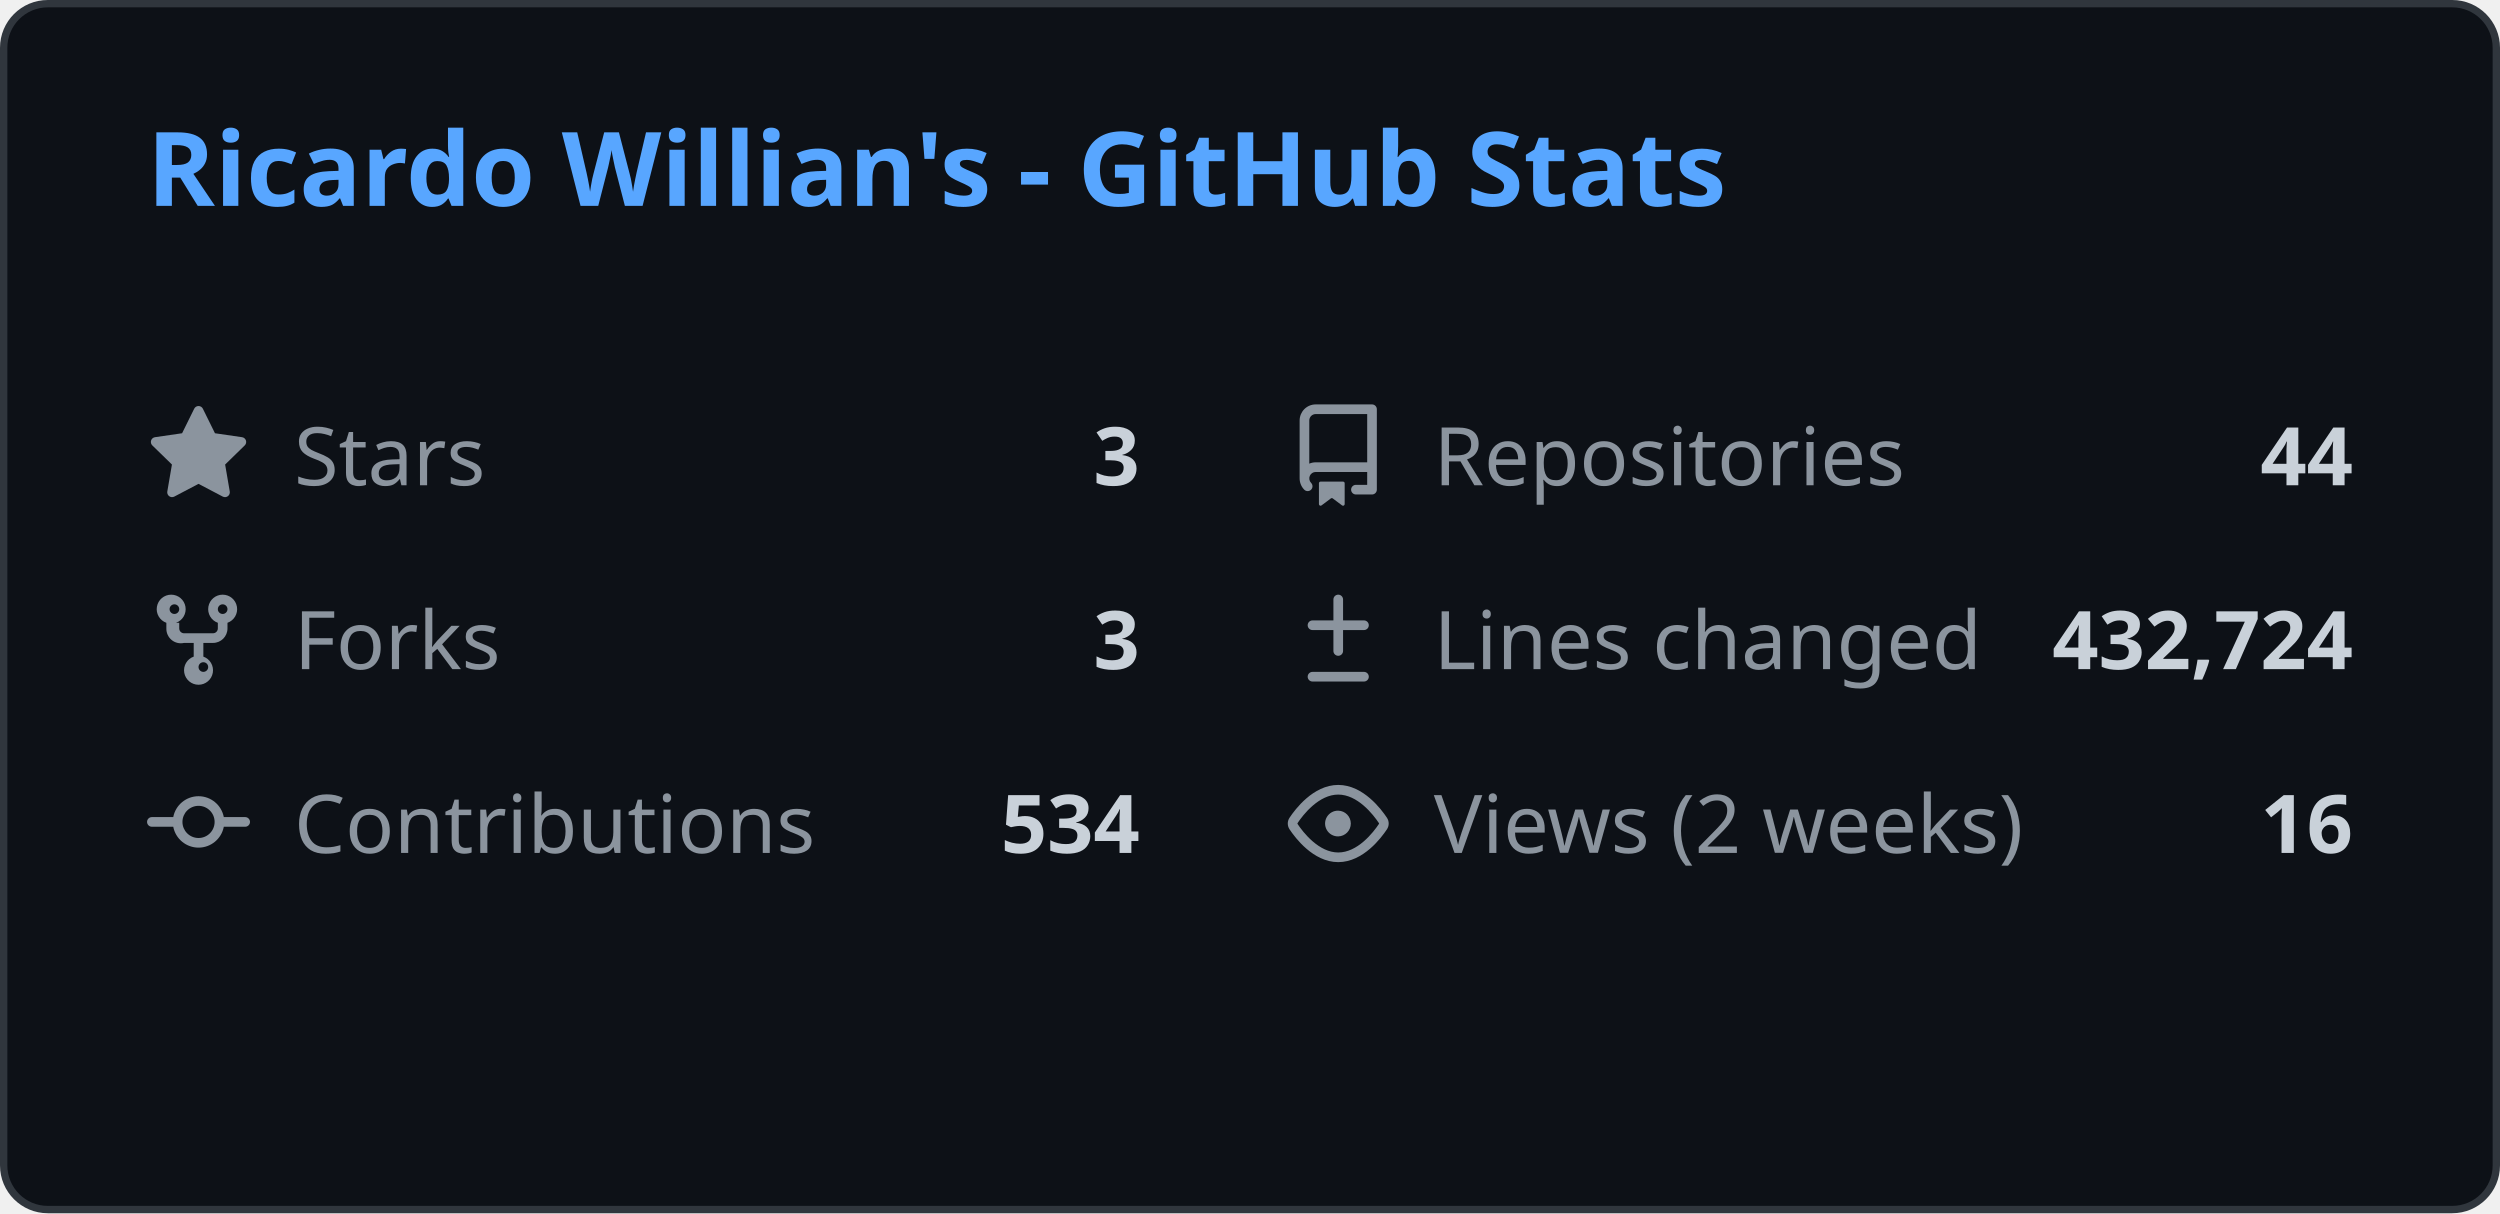
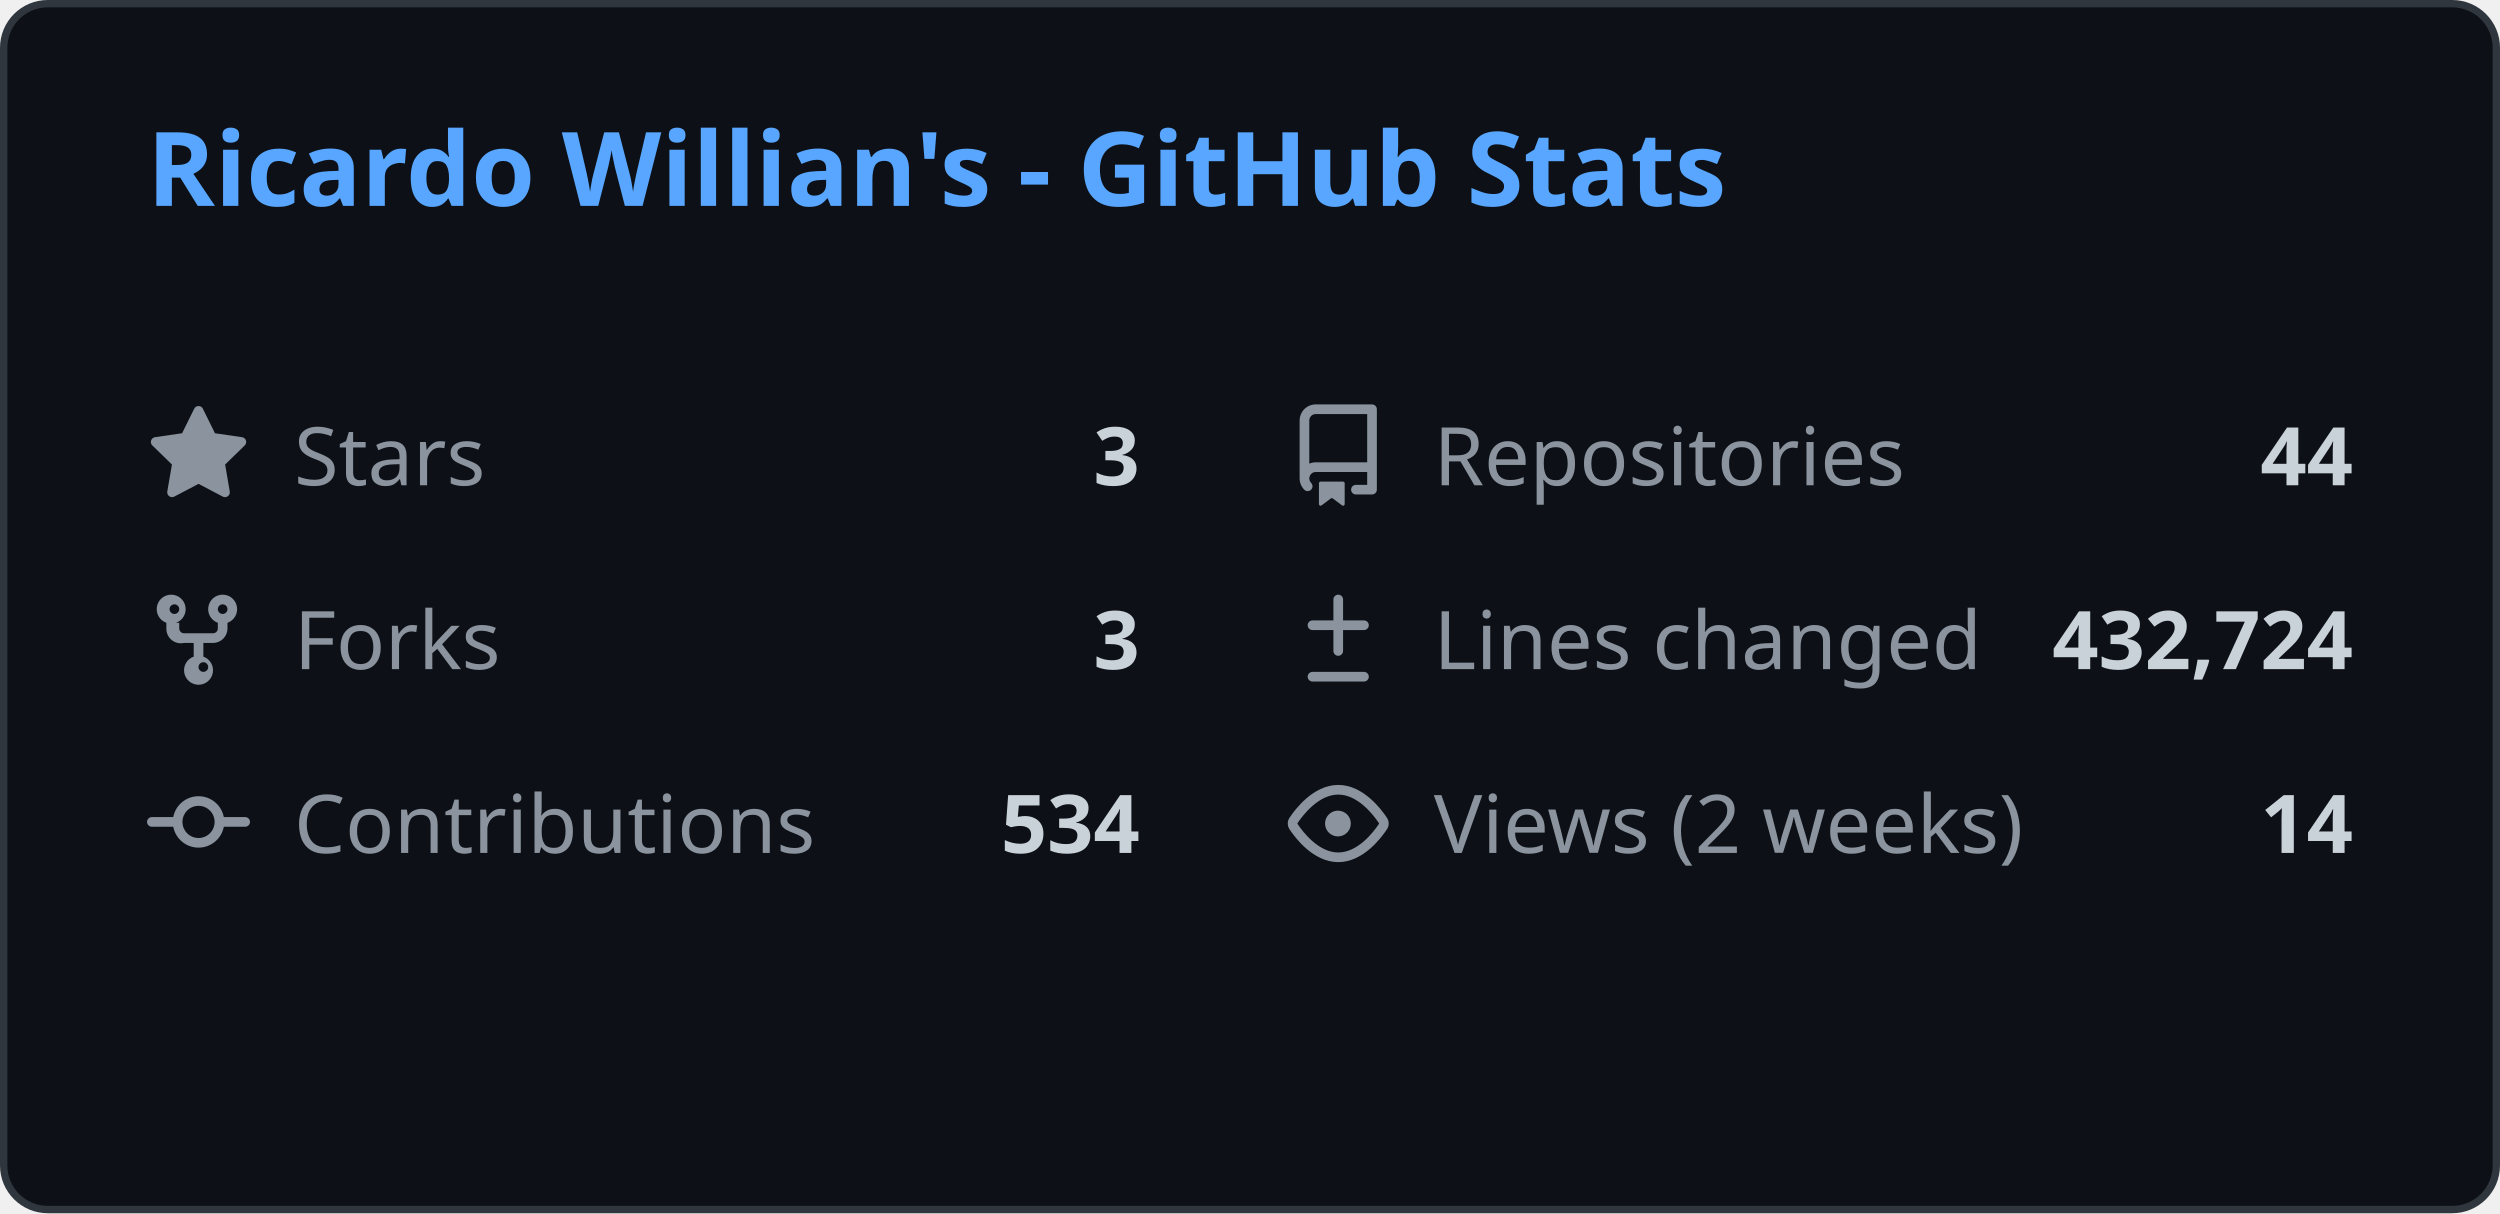
<svg xmlns="http://www.w3.org/2000/svg" width="340" height="165" viewBox="0 0 340 165" fill="none">
  <style>
    .header { font: 600 14px 'Segoe UI', Ubuntu, Sans-Serif; fill: #58a6ff; }
    .stat-label { font: 400 11px 'Segoe UI', Ubuntu, Sans-Serif; fill: #8b949e; }
    .stat-value { font: 600 11px 'Segoe UI', Ubuntu, Sans-Serif; fill: #c9d1d9; }
    .icon { fill: #8b949e; }
    
    @media (prefers-color-scheme: light) {
      .header { fill: #0969da; }
      .stat-label { fill: #57606a; }
      .stat-value { fill: #1f2328; }
      .icon { fill: #57606a; }
      rect.bg { fill: #ffffff !important; stroke: #d0d7de !important; }
    }
  </style>
  <rect class="bg" x="0.5" y="0.5" rx="6" width="339" height="164" fill="#0d1117" stroke="#30363d" />
  <g transform="translate(20, 28)">
    <text class="header">Ricardo Willian's - GitHub Stats</text>
  </g>
  <g transform="translate(20, 55)">
    <svg class="icon" viewBox="0 0 16 16" width="14" height="14">
      <path d="M8 .25a.75.75 0 01.673.418l1.882 3.815 4.21.612a.75.75 0 01.416 1.279l-3.046 2.97.719 4.192a.75.75 0 01-1.088.791L8 12.347l-3.766 1.98a.75.75 0 01-1.088-.79l.72-4.194L.818 6.374a.75.75 0 01.416-1.28l4.21-.611L7.327.668A.75.75 0 018 .25z" />
    </svg>
    <text class="stat-label" x="20" y="11">Stars</text>
    <text class="stat-value" x="135" y="11" text-anchor="end">3</text>
  </g>
  <g transform="translate(175, 55)">
    <svg class="icon" viewBox="0 0 16 16" width="14" height="14">
      <path d="M2 2.5A2.5 2.5 0 014.5 0h8.75a.75.75 0 01.75.75v12.5a.75.75 0 01-.75.75h-2.5a.75.75 0 110-1.5h1.75v-2h-8a1 1 0 00-.714 1.7.75.75 0 01-1.072 1.05A2.495 2.495 0 012 11.5v-9zm10.5-1H4.5a1 1 0 00-1 1v6.708A2.486 2.486 0 014.5 9h8V1.5zM5 12.25v3.25a.25.25 0 00.4.2l1.45-1.087a.25.25 0 01.3 0L8.6 15.7a.25.25 0 00.4-.2v-3.25a.25.25 0 00-.25-.25h-3.5a.25.25 0 00-.25.25z" />
    </svg>
    <text class="stat-label" x="20" y="11">Repositories</text>
    <text class="stat-value" x="145" y="11" text-anchor="end">44</text>
  </g>
  <g transform="translate(20, 80)">
    <svg class="icon" viewBox="0 0 16 16" width="14" height="14">
      <path d="M5 5.372v.878c0 .414.336.75.75.75h4.5a.75.75 0 00.75-.75v-.878a2.25 2.25 0 111.5 0v.878a2.25 2.25 0 01-2.25 2.25h-1.5v2.128a2.251 2.251 0 11-1.5 0V8.5h-1.5A2.25 2.25 0 013 6.25v-.878a2.25 2.25 0 111.5 0zM5 3.25a.75.75 0 10-1.5 0 .75.75 0 001.5 0zm6.75.75a.75.75 0 10-.75-.75.75.75 0 00.75.75zM8 12.25a.75.75 0 101.5 0 .75.75 0 00-1.5 0z" />
    </svg>
    <text class="stat-label" x="20" y="11">Forks</text>
    <text class="stat-value" x="135" y="11" text-anchor="end">3</text>
  </g>
  <g transform="translate(175, 80)">
    <svg class="icon" viewBox="0 0 16 16" width="14" height="14">
      <path d="M8.75 1.75a.75.75 0 00-1.5 0V5H4a.75.75 0 000 1.5h3.25v3.25a.75.75 0 001.5 0V6.5H12a.75.75 0 000-1.5H8.75V1.75zM4 13a.75.75 0 000 1.5h8a.75.75 0 000-1.5H4z" />
    </svg>
    <text class="stat-label" x="20" y="11">Lines changed</text>
    <text class="stat-value" x="145" y="11" text-anchor="end">432,724</text>
  </g>
  <g transform="translate(20, 105)">
    <svg class="icon" viewBox="0 0 16 16" width="14" height="14">
      <path d="M11.93 8.5a4.002 4.002 0 01-7.86 0H.75a.75.75 0 010-1.5h3.32a4.002 4.002 0 017.86 0h3.32a.75.75 0 010 1.5h-3.32zm-1.43-.75a2.5 2.5 0 10-5 0 2.5 2.5 0 005 0z" />
    </svg>
    <text class="stat-label" x="20" y="11">Contributions</text>
    <text class="stat-value" x="135" y="11" text-anchor="end">534</text>
  </g>
  <g transform="translate(175, 105)">
    <svg class="icon" viewBox="0 0 16 16" width="14" height="14">
      <path d="M8 2c1.981 0 3.671.992 4.933 2.078 1.27 1.091 2.187 2.345 2.637 3.023a1.62 1.62 0 010 1.798c-.45.678-1.367 1.932-2.637 3.023C11.67 13.008 9.981 14 8 14c-1.981 0-3.671-.992-4.933-2.078C1.797 10.83.88 9.576.43 8.898a1.62 1.62 0 010-1.798c.45-.677 1.367-1.931 2.637-3.022C4.33 2.992 6.019 2 8 2zM1.679 7.932a.12.12 0 000 .136c.411.622 1.241 1.75 2.366 2.717C5.176 11.758 6.527 12.5 8 12.5c1.473 0 2.825-.742 3.955-1.715 1.124-.967 1.954-2.096 2.366-2.717a.12.12 0 000-.136c-.412-.621-1.242-1.75-2.366-2.717C10.824 4.242 9.473 3.5 8 3.5c-1.473 0-2.824.742-3.955 1.715-1.124.967-1.954 2.096-2.366 2.717zM8 10a2 2 0 11-.001-3.999A2 2 0 018 10z" />
    </svg>
    <text class="stat-label" x="20" y="11">Views (2 weeks)</text>
-     <text class="stat-value" x="145" y="11" text-anchor="end">16</text>
+     <text class="stat-value" x="145" y="11" text-anchor="end">14</text>
  </g>
</svg>
